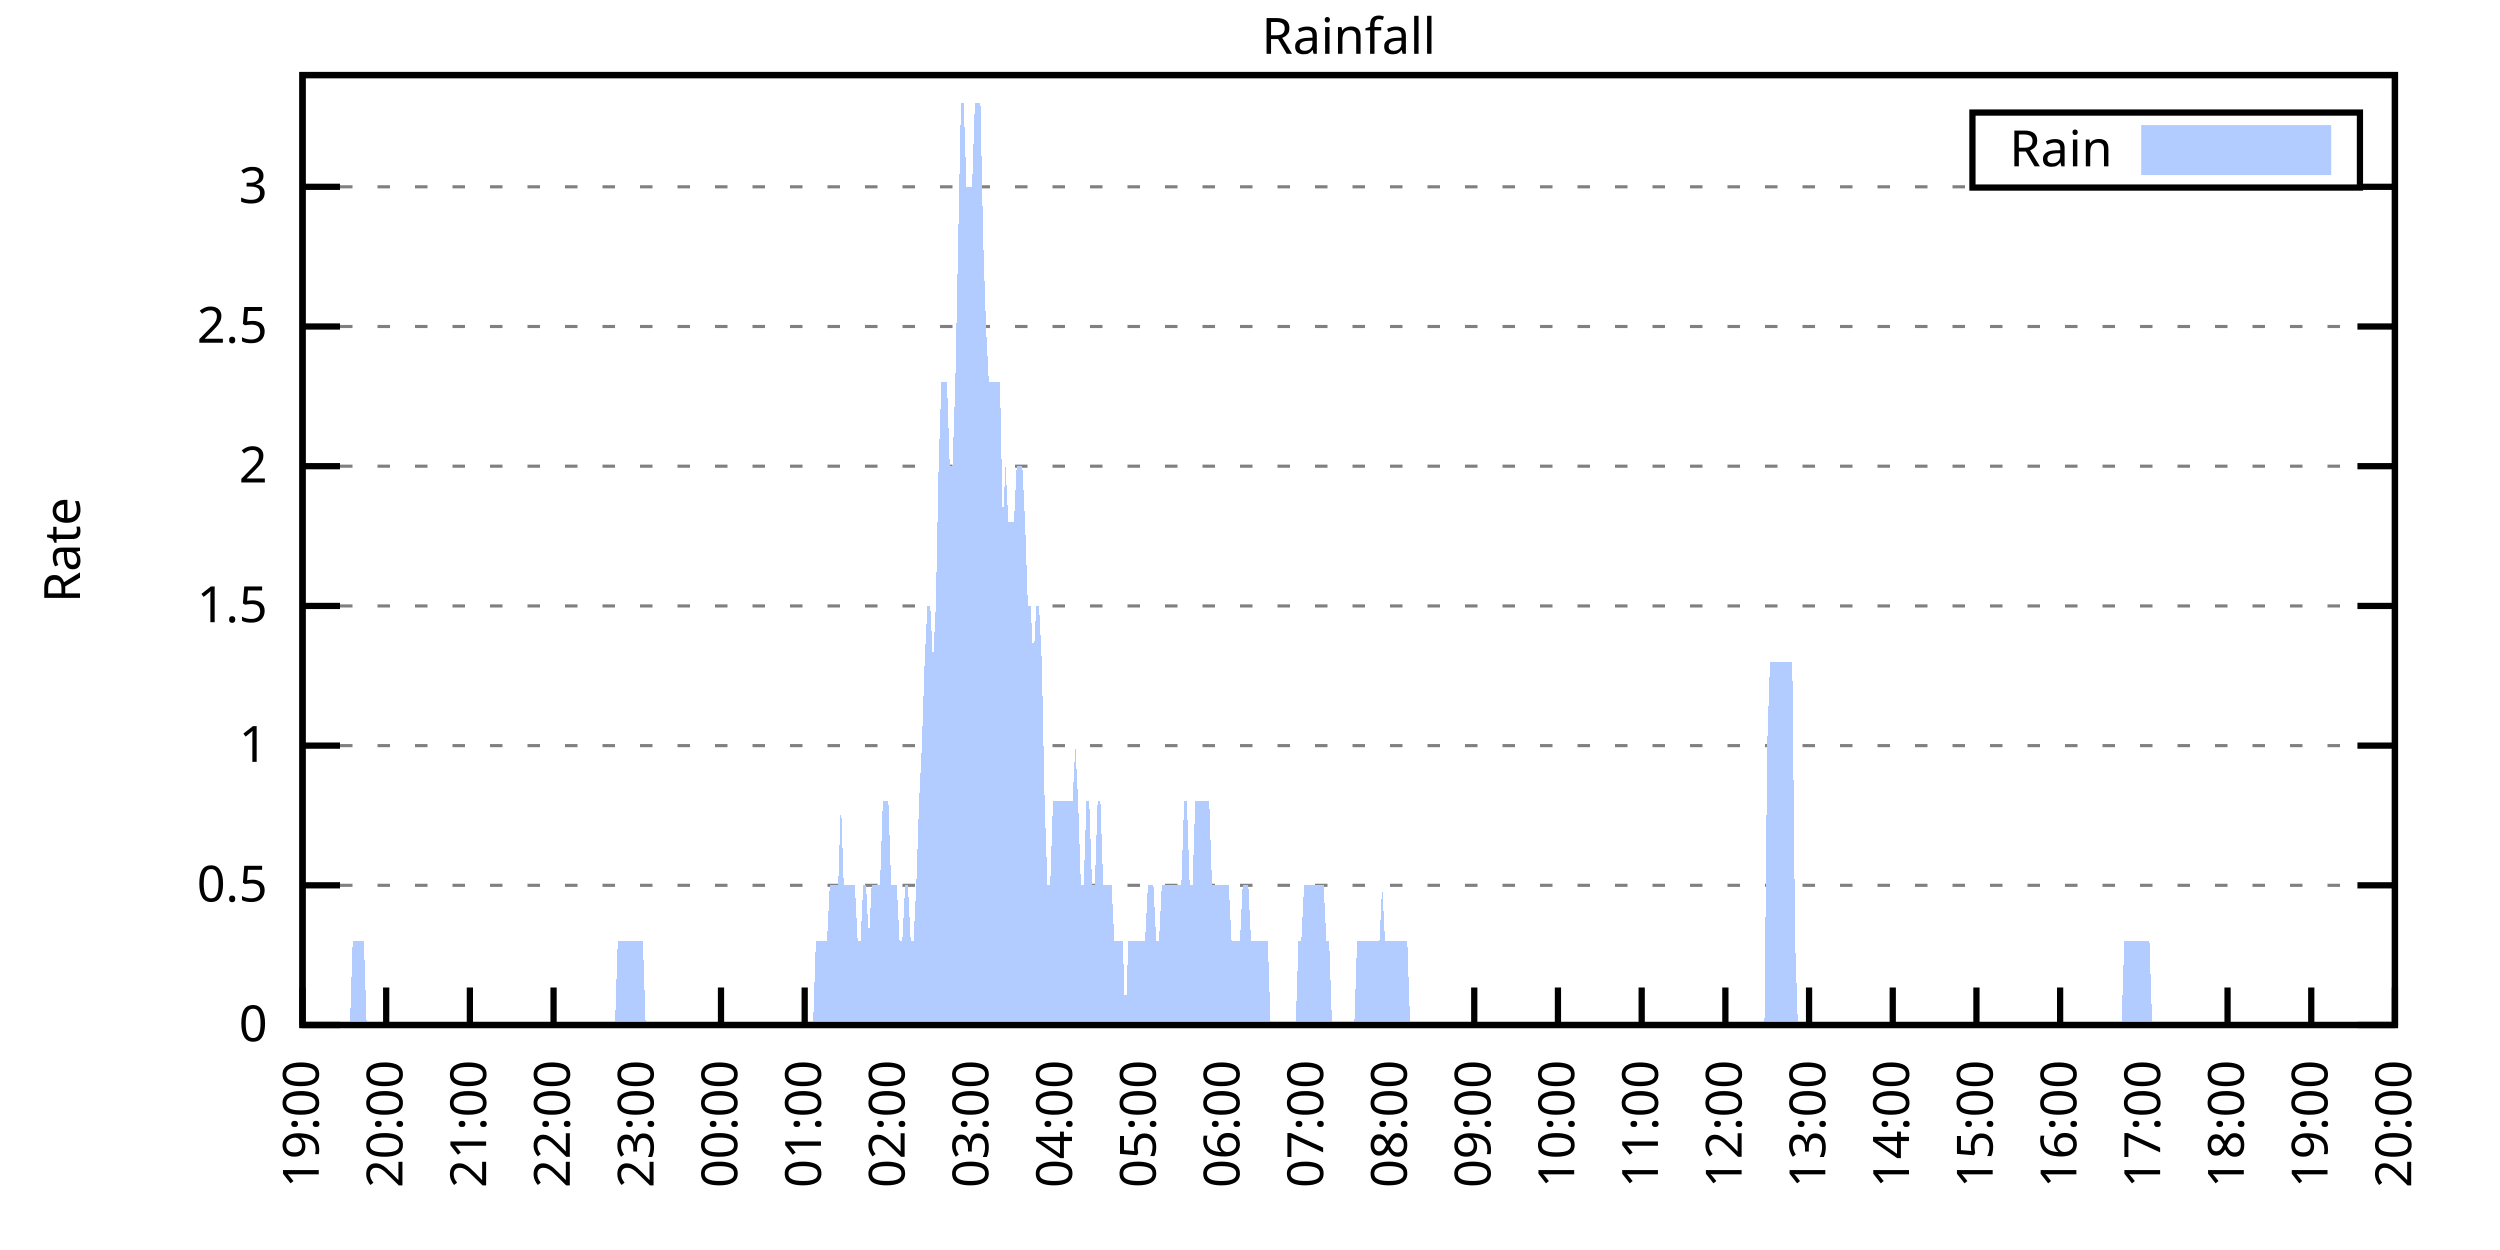
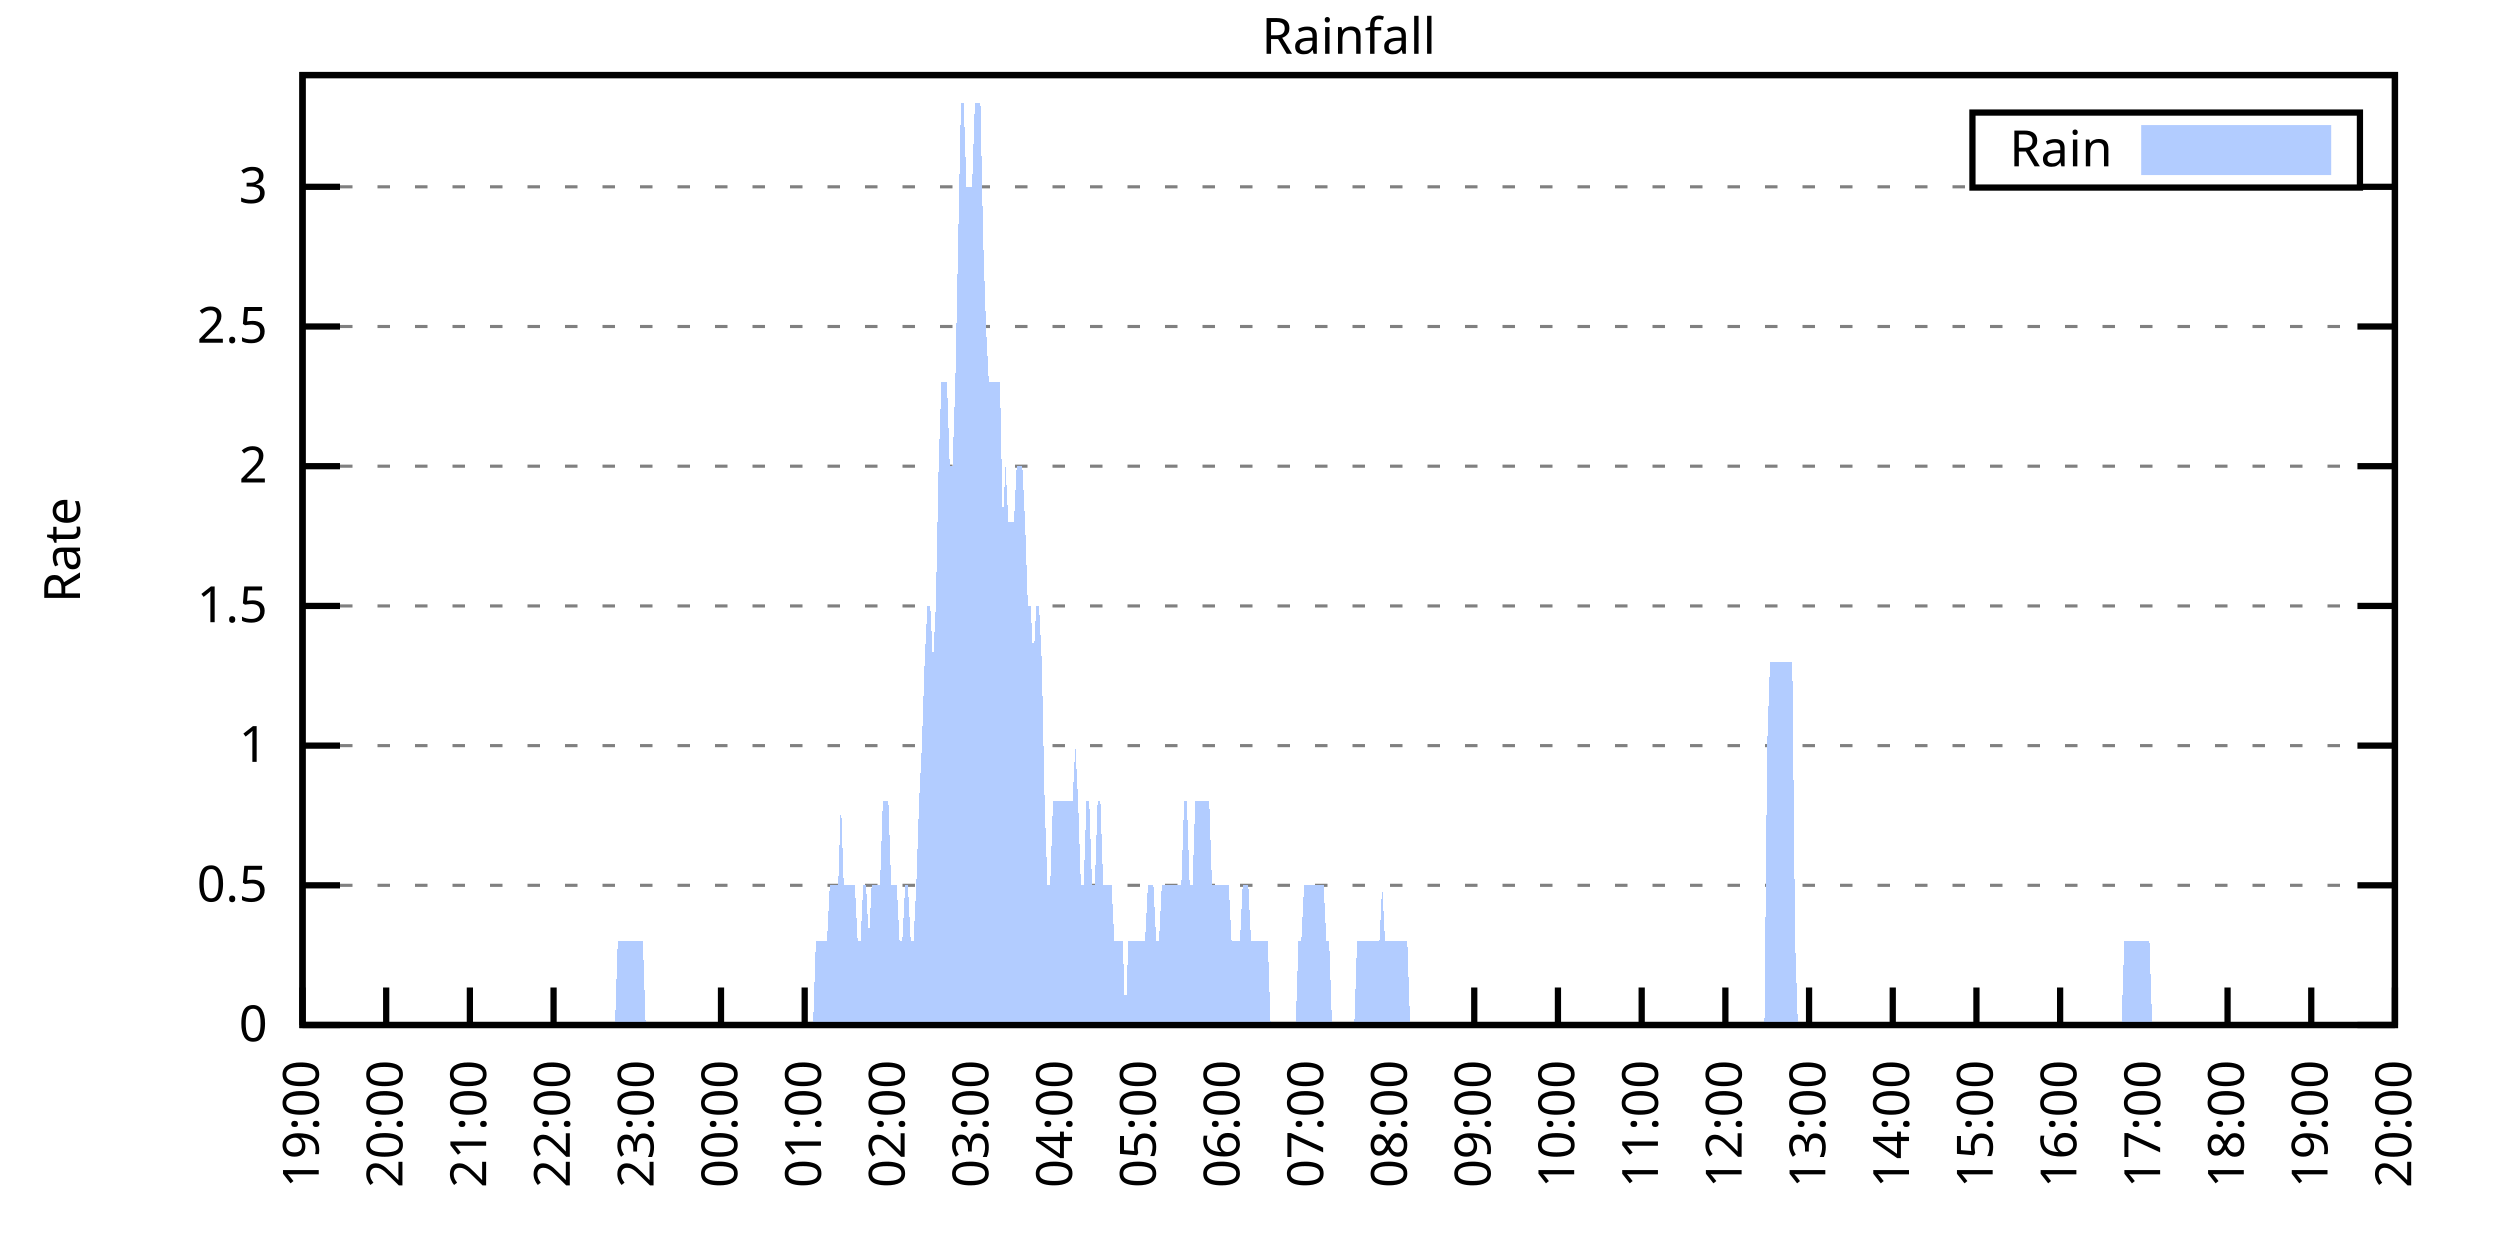
<svg xmlns="http://www.w3.org/2000/svg" xmlns:xlink="http://www.w3.org/1999/xlink" width="400" height="200" viewBox="0 0 400 200">
  <g id="gnuplot_canvas">
    <rect x="0" y="0" width="400" height="200" fill="none" />
    <defs>
      <circle id="gpDot" r="0.5" stroke-width="0.5" stroke="currentColor" />
      <path id="gpPt0" stroke-width="0.333" stroke="currentColor" d="M-1,0 h2 M0,-1 v2" />
      <path id="gpPt1" stroke-width="0.333" stroke="currentColor" d="M-1,-1 L1,1 M1,-1 L-1,1" />
      <path id="gpPt2" stroke-width="0.333" stroke="currentColor" d="M-1,0 L1,0 M0,-1 L0,1 M-1,-1 L1,1 M-1,1 L1,-1" />
      <rect id="gpPt3" stroke-width="0.333" stroke="currentColor" x="-1" y="-1" width="2" height="2" />
      <rect id="gpPt4" stroke-width="0.333" stroke="currentColor" fill="currentColor" x="-1" y="-1" width="2" height="2" />
      <circle id="gpPt5" stroke-width="0.333" stroke="currentColor" cx="0" cy="0" r="1" />
      <use xlink:href="#gpPt5" id="gpPt6" fill="currentColor" stroke="none" />
      <path id="gpPt7" stroke-width="0.333" stroke="currentColor" d="M0,-1.33 L-1.33,0.67 L1.33,0.67 z" />
      <use xlink:href="#gpPt7" id="gpPt8" fill="currentColor" stroke="none" />
      <use xlink:href="#gpPt7" id="gpPt9" stroke="currentColor" transform="rotate(180)" />
      <use xlink:href="#gpPt9" id="gpPt10" fill="currentColor" stroke="none" />
      <use xlink:href="#gpPt3" id="gpPt11" stroke="currentColor" transform="rotate(45)" />
      <use xlink:href="#gpPt11" id="gpPt12" fill="currentColor" stroke="none" />
      <path id="gpPt13" stroke-width="0.333" stroke="currentColor" d="M0,1.330 L1.265,0.411 L0.782,-1.067 L-0.782,-1.076 L-1.265,0.411 z" />
      <use xlink:href="#gpPt13" id="gpPt14" fill="currentColor" stroke="none" />
      <filter id="textbox" filterUnits="objectBoundingBox" x="0" y="0" height="1" width="1">
        <feFlood flood-color="white" flood-opacity="1" result="bgnd" />
        <feComposite in="SourceGraphic" in2="bgnd" operator="atop" />
      </filter>
      <filter id="greybox" filterUnits="objectBoundingBox" x="0" y="0" height="1" width="1">
        <feFlood flood-color="lightgrey" flood-opacity="1" result="grey" />
        <feComposite in="SourceGraphic" in2="grey" operator="atop" />
      </filter>
    </defs>
    <g fill="none" color="white" stroke="currentColor" stroke-width="1.00" stroke-linecap="butt" stroke-linejoin="miter">
</g>
    <g fill="none" color="black" stroke="currentColor" stroke-width="1.00" stroke-linecap="butt" stroke-linejoin="miter">
      <g stroke="none" shape-rendering="crispEdges">
        <polygon fill="rgb(255, 255, 255)" points="48.40,164.00 383.18,164.00 383.18,12.02 48.40,12.02 " />
      </g>
    </g>
    <g fill="none" color="black" stroke="currentColor" stroke-width="1.00" stroke-linecap="butt" stroke-linejoin="miter">
</g>
    <g fill="none" color="black" stroke="black" stroke-width="0.50" stroke-linecap="butt" stroke-linejoin="miter">
</g>
    <g fill="none" color="gray" stroke="currentColor" stroke-width="0.50" stroke-linecap="butt" stroke-linejoin="miter">
      <path stroke="gray" stroke-dasharray="2,4" class="gridline" d="M48.40,164.00 L383.19,164.00  " />
    </g>
    <g fill="none" color="gray" stroke="gray" stroke-width="1.00" stroke-linecap="butt" stroke-linejoin="miter">
</g>
    <g fill="none" color="black" stroke="currentColor" stroke-width="1.00" stroke-linecap="butt" stroke-linejoin="miter">
      <path stroke="black" d="M48.40,164.00 L54.40,164.00 M383.19,164.00 L377.19,164.00  " />
      <g transform="translate(42.80,166.60)" stroke="none" fill="black" font-family="Sans" font-size="8.00" text-anchor="end">
        <text>
          <tspan font-family="Sans"> 0</tspan>
        </text>
      </g>
    </g>
    <g fill="none" color="black" stroke="currentColor" stroke-width="1.00" stroke-linecap="butt" stroke-linejoin="miter">
</g>
    <g fill="none" color="black" stroke="black" stroke-width="0.50" stroke-linecap="butt" stroke-linejoin="miter">
</g>
    <g fill="none" color="gray" stroke="currentColor" stroke-width="0.50" stroke-linecap="butt" stroke-linejoin="miter">
      <path stroke="gray" stroke-dasharray="2,4" class="gridline" d="M48.40,141.65 L383.19,141.65  " />
    </g>
    <g fill="none" color="gray" stroke="gray" stroke-width="1.00" stroke-linecap="butt" stroke-linejoin="miter">
</g>
    <g fill="none" color="black" stroke="currentColor" stroke-width="1.00" stroke-linecap="butt" stroke-linejoin="miter">
      <path stroke="black" d="M48.40,141.65 L54.40,141.65 M383.19,141.65 L377.19,141.65  " />
      <g transform="translate(42.80,144.25)" stroke="none" fill="black" font-family="Sans" font-size="8.00" text-anchor="end">
        <text>
          <tspan font-family="Sans"> 0.5</tspan>
        </text>
      </g>
    </g>
    <g fill="none" color="black" stroke="currentColor" stroke-width="1.00" stroke-linecap="butt" stroke-linejoin="miter">
</g>
    <g fill="none" color="black" stroke="black" stroke-width="0.50" stroke-linecap="butt" stroke-linejoin="miter">
</g>
    <g fill="none" color="gray" stroke="currentColor" stroke-width="0.50" stroke-linecap="butt" stroke-linejoin="miter">
      <path stroke="gray" stroke-dasharray="2,4" class="gridline" d="M48.40,119.30 L383.19,119.30  " />
    </g>
    <g fill="none" color="gray" stroke="gray" stroke-width="1.00" stroke-linecap="butt" stroke-linejoin="miter">
</g>
    <g fill="none" color="black" stroke="currentColor" stroke-width="1.00" stroke-linecap="butt" stroke-linejoin="miter">
      <path stroke="black" d="M48.40,119.30 L54.40,119.30 M383.19,119.30 L377.19,119.30  " />
      <g transform="translate(42.80,121.90)" stroke="none" fill="black" font-family="Sans" font-size="8.00" text-anchor="end">
        <text>
          <tspan font-family="Sans"> 1</tspan>
        </text>
      </g>
    </g>
    <g fill="none" color="black" stroke="currentColor" stroke-width="1.00" stroke-linecap="butt" stroke-linejoin="miter">
</g>
    <g fill="none" color="black" stroke="black" stroke-width="0.50" stroke-linecap="butt" stroke-linejoin="miter">
</g>
    <g fill="none" color="gray" stroke="currentColor" stroke-width="0.50" stroke-linecap="butt" stroke-linejoin="miter">
      <path stroke="gray" stroke-dasharray="2,4" class="gridline" d="M48.40,96.95 L383.19,96.95  " />
    </g>
    <g fill="none" color="gray" stroke="gray" stroke-width="1.00" stroke-linecap="butt" stroke-linejoin="miter">
</g>
    <g fill="none" color="black" stroke="currentColor" stroke-width="1.00" stroke-linecap="butt" stroke-linejoin="miter">
      <path stroke="black" d="M48.40,96.95 L54.40,96.95 M383.19,96.95 L377.19,96.95  " />
      <g transform="translate(42.80,99.55)" stroke="none" fill="black" font-family="Sans" font-size="8.00" text-anchor="end">
        <text>
          <tspan font-family="Sans"> 1.5</tspan>
        </text>
      </g>
    </g>
    <g fill="none" color="black" stroke="currentColor" stroke-width="1.00" stroke-linecap="butt" stroke-linejoin="miter">
</g>
    <g fill="none" color="black" stroke="black" stroke-width="0.50" stroke-linecap="butt" stroke-linejoin="miter">
</g>
    <g fill="none" color="gray" stroke="currentColor" stroke-width="0.50" stroke-linecap="butt" stroke-linejoin="miter">
      <path stroke="gray" stroke-dasharray="2,4" class="gridline" d="M48.40,74.59 L383.19,74.59  " />
    </g>
    <g fill="none" color="gray" stroke="gray" stroke-width="1.00" stroke-linecap="butt" stroke-linejoin="miter">
</g>
    <g fill="none" color="black" stroke="currentColor" stroke-width="1.00" stroke-linecap="butt" stroke-linejoin="miter">
      <path stroke="black" d="M48.40,74.59 L54.40,74.59 M383.19,74.59 L377.19,74.59  " />
      <g transform="translate(42.80,77.19)" stroke="none" fill="black" font-family="Sans" font-size="8.00" text-anchor="end">
        <text>
          <tspan font-family="Sans"> 2</tspan>
        </text>
      </g>
    </g>
    <g fill="none" color="black" stroke="currentColor" stroke-width="1.00" stroke-linecap="butt" stroke-linejoin="miter">
</g>
    <g fill="none" color="black" stroke="black" stroke-width="0.50" stroke-linecap="butt" stroke-linejoin="miter">
</g>
    <g fill="none" color="gray" stroke="currentColor" stroke-width="0.50" stroke-linecap="butt" stroke-linejoin="miter">
      <path stroke="gray" stroke-dasharray="2,4" class="gridline" d="M48.40,52.24 L383.19,52.24  " />
    </g>
    <g fill="none" color="gray" stroke="gray" stroke-width="1.00" stroke-linecap="butt" stroke-linejoin="miter">
</g>
    <g fill="none" color="black" stroke="currentColor" stroke-width="1.00" stroke-linecap="butt" stroke-linejoin="miter">
      <path stroke="black" d="M48.40,52.24 L54.40,52.24 M383.19,52.24 L377.19,52.24  " />
      <g transform="translate(42.80,54.84)" stroke="none" fill="black" font-family="Sans" font-size="8.00" text-anchor="end">
        <text>
          <tspan font-family="Sans"> 2.5</tspan>
        </text>
      </g>
    </g>
    <g fill="none" color="black" stroke="currentColor" stroke-width="1.00" stroke-linecap="butt" stroke-linejoin="miter">
</g>
    <g fill="none" color="black" stroke="black" stroke-width="0.50" stroke-linecap="butt" stroke-linejoin="miter">
</g>
    <g fill="none" color="gray" stroke="currentColor" stroke-width="0.50" stroke-linecap="butt" stroke-linejoin="miter">
      <path stroke="gray" stroke-dasharray="2,4" class="gridline" d="M48.40,29.89 L315.59,29.89 M377.59,29.89 L383.19,29.89  " />
    </g>
    <g fill="none" color="gray" stroke="gray" stroke-width="1.00" stroke-linecap="butt" stroke-linejoin="miter">
</g>
    <g fill="none" color="black" stroke="currentColor" stroke-width="1.00" stroke-linecap="butt" stroke-linejoin="miter">
      <path stroke="black" d="M48.40,29.89 L54.40,29.89 M383.19,29.89 L377.19,29.89  " />
      <g transform="translate(42.80,32.49)" stroke="none" fill="black" font-family="Sans" font-size="8.00" text-anchor="end">
        <text>
          <tspan font-family="Sans"> 3</tspan>
        </text>
      </g>
    </g>
    <g fill="none" color="black" stroke="currentColor" stroke-width="1.00" stroke-linecap="butt" stroke-linejoin="miter">
      <path stroke="black" d="M48.40,164.00 L48.40,158.00  " />
      <g transform="translate(51.00,169.60) rotate(270.00)" stroke="none" fill="black" font-family="Sans" font-size="8.00" text-anchor="end">
        <text>
          <tspan font-family="Sans">19:00</tspan>
        </text>
      </g>
    </g>
    <g fill="none" color="black" stroke="currentColor" stroke-width="1.00" stroke-linecap="butt" stroke-linejoin="miter">
      <path stroke="black" d="M61.79,164.00 L61.79,158.00  " />
      <g transform="translate(64.39,169.60) rotate(270.00)" stroke="none" fill="black" font-family="Sans" font-size="8.00" text-anchor="end">
        <text>
          <tspan font-family="Sans">20:00</tspan>
        </text>
      </g>
    </g>
    <g fill="none" color="black" stroke="currentColor" stroke-width="1.00" stroke-linecap="butt" stroke-linejoin="miter">
      <path stroke="black" d="M75.18,164.00 L75.18,158.00  " />
      <g transform="translate(77.78,169.60) rotate(270.00)" stroke="none" fill="black" font-family="Sans" font-size="8.00" text-anchor="end">
        <text>
          <tspan font-family="Sans">21:00</tspan>
        </text>
      </g>
    </g>
    <g fill="none" color="black" stroke="currentColor" stroke-width="1.00" stroke-linecap="butt" stroke-linejoin="miter">
      <path stroke="black" d="M88.57,164.00 L88.57,158.00  " />
      <g transform="translate(91.17,169.60) rotate(270.00)" stroke="none" fill="black" font-family="Sans" font-size="8.00" text-anchor="end">
        <text>
          <tspan font-family="Sans">22:00</tspan>
        </text>
      </g>
    </g>
    <g fill="none" color="black" stroke="currentColor" stroke-width="1.00" stroke-linecap="butt" stroke-linejoin="miter">
      <path stroke="black" d="M101.97,164.00 L101.97,158.00  " />
      <g transform="translate(104.57,169.60) rotate(270.00)" stroke="none" fill="black" font-family="Sans" font-size="8.00" text-anchor="end">
        <text>
          <tspan font-family="Sans">23:00</tspan>
        </text>
      </g>
    </g>
    <g fill="none" color="black" stroke="currentColor" stroke-width="1.00" stroke-linecap="butt" stroke-linejoin="miter">
      <path stroke="black" d="M115.36,164.00 L115.36,158.00  " />
      <g transform="translate(117.96,169.60) rotate(270.00)" stroke="none" fill="black" font-family="Sans" font-size="8.00" text-anchor="end">
        <text>
          <tspan font-family="Sans">00:00</tspan>
        </text>
      </g>
    </g>
    <g fill="none" color="black" stroke="currentColor" stroke-width="1.00" stroke-linecap="butt" stroke-linejoin="miter">
      <path stroke="black" d="M128.75,164.00 L128.75,158.00  " />
      <g transform="translate(131.35,169.60) rotate(270.00)" stroke="none" fill="black" font-family="Sans" font-size="8.00" text-anchor="end">
        <text>
          <tspan font-family="Sans">01:00</tspan>
        </text>
      </g>
    </g>
    <g fill="none" color="black" stroke="currentColor" stroke-width="1.00" stroke-linecap="butt" stroke-linejoin="miter">
      <path stroke="black" d="M142.14,164.00 L142.14,158.00  " />
      <g transform="translate(144.74,169.60) rotate(270.00)" stroke="none" fill="black" font-family="Sans" font-size="8.00" text-anchor="end">
        <text>
          <tspan font-family="Sans">02:00</tspan>
        </text>
      </g>
    </g>
    <g fill="none" color="black" stroke="currentColor" stroke-width="1.00" stroke-linecap="butt" stroke-linejoin="miter">
      <path stroke="black" d="M155.53,164.00 L155.53,158.00  " />
      <g transform="translate(158.13,169.60) rotate(270.00)" stroke="none" fill="black" font-family="Sans" font-size="8.00" text-anchor="end">
        <text>
          <tspan font-family="Sans">03:00</tspan>
        </text>
      </g>
    </g>
    <g fill="none" color="black" stroke="currentColor" stroke-width="1.00" stroke-linecap="butt" stroke-linejoin="miter">
      <path stroke="black" d="M168.92,164.00 L168.92,158.00  " />
      <g transform="translate(171.52,169.60) rotate(270.00)" stroke="none" fill="black" font-family="Sans" font-size="8.00" text-anchor="end">
        <text>
          <tspan font-family="Sans">04:00</tspan>
        </text>
      </g>
    </g>
    <g fill="none" color="black" stroke="currentColor" stroke-width="1.00" stroke-linecap="butt" stroke-linejoin="miter">
      <path stroke="black" d="M182.32,164.00 L182.32,158.00  " />
      <g transform="translate(184.92,169.60) rotate(270.00)" stroke="none" fill="black" font-family="Sans" font-size="8.00" text-anchor="end">
        <text>
          <tspan font-family="Sans">05:00</tspan>
        </text>
      </g>
    </g>
    <g fill="none" color="black" stroke="currentColor" stroke-width="1.00" stroke-linecap="butt" stroke-linejoin="miter">
      <path stroke="black" d="M195.71,164.00 L195.71,158.00  " />
      <g transform="translate(198.31,169.60) rotate(270.00)" stroke="none" fill="black" font-family="Sans" font-size="8.00" text-anchor="end">
        <text>
          <tspan font-family="Sans">06:00</tspan>
        </text>
      </g>
    </g>
    <g fill="none" color="black" stroke="currentColor" stroke-width="1.00" stroke-linecap="butt" stroke-linejoin="miter">
      <path stroke="black" d="M209.10,164.00 L209.10,158.00  " />
      <g transform="translate(211.70,169.60) rotate(270.00)" stroke="none" fill="black" font-family="Sans" font-size="8.00" text-anchor="end">
        <text>
          <tspan font-family="Sans">07:00</tspan>
        </text>
      </g>
    </g>
    <g fill="none" color="black" stroke="currentColor" stroke-width="1.00" stroke-linecap="butt" stroke-linejoin="miter">
      <path stroke="black" d="M222.49,164.00 L222.49,158.00  " />
      <g transform="translate(225.09,169.60) rotate(270.00)" stroke="none" fill="black" font-family="Sans" font-size="8.00" text-anchor="end">
        <text>
          <tspan font-family="Sans">08:00</tspan>
        </text>
      </g>
    </g>
    <g fill="none" color="black" stroke="currentColor" stroke-width="1.00" stroke-linecap="butt" stroke-linejoin="miter">
      <path stroke="black" d="M235.88,164.00 L235.88,158.00  " />
      <g transform="translate(238.48,169.60) rotate(270.00)" stroke="none" fill="black" font-family="Sans" font-size="8.00" text-anchor="end">
        <text>
          <tspan font-family="Sans">09:00</tspan>
        </text>
      </g>
    </g>
    <g fill="none" color="black" stroke="currentColor" stroke-width="1.00" stroke-linecap="butt" stroke-linejoin="miter">
      <path stroke="black" d="M249.27,164.00 L249.27,158.00  " />
      <g transform="translate(251.87,169.60) rotate(270.00)" stroke="none" fill="black" font-family="Sans" font-size="8.00" text-anchor="end">
        <text>
          <tspan font-family="Sans">10:00</tspan>
        </text>
      </g>
    </g>
    <g fill="none" color="black" stroke="currentColor" stroke-width="1.00" stroke-linecap="butt" stroke-linejoin="miter">
      <path stroke="black" d="M262.67,164.00 L262.67,158.00  " />
      <g transform="translate(265.27,169.60) rotate(270.00)" stroke="none" fill="black" font-family="Sans" font-size="8.00" text-anchor="end">
        <text>
          <tspan font-family="Sans">11:00</tspan>
        </text>
      </g>
    </g>
    <g fill="none" color="black" stroke="currentColor" stroke-width="1.00" stroke-linecap="butt" stroke-linejoin="miter">
      <path stroke="black" d="M276.06,164.00 L276.06,158.00  " />
      <g transform="translate(278.66,169.60) rotate(270.00)" stroke="none" fill="black" font-family="Sans" font-size="8.00" text-anchor="end">
        <text>
          <tspan font-family="Sans">12:00</tspan>
        </text>
      </g>
    </g>
    <g fill="none" color="black" stroke="currentColor" stroke-width="1.00" stroke-linecap="butt" stroke-linejoin="miter">
      <path stroke="black" d="M289.45,164.00 L289.45,158.00  " />
      <g transform="translate(292.05,169.60) rotate(270.00)" stroke="none" fill="black" font-family="Sans" font-size="8.00" text-anchor="end">
        <text>
          <tspan font-family="Sans">13:00</tspan>
        </text>
      </g>
    </g>
    <g fill="none" color="black" stroke="currentColor" stroke-width="1.00" stroke-linecap="butt" stroke-linejoin="miter">
      <path stroke="black" d="M302.84,164.00 L302.84,158.00  " />
      <g transform="translate(305.44,169.60) rotate(270.00)" stroke="none" fill="black" font-family="Sans" font-size="8.00" text-anchor="end">
        <text>
          <tspan font-family="Sans">14:00</tspan>
        </text>
      </g>
    </g>
    <g fill="none" color="black" stroke="currentColor" stroke-width="1.00" stroke-linecap="butt" stroke-linejoin="miter">
      <path stroke="black" d="M316.23,164.00 L316.23,158.00  " />
      <g transform="translate(318.83,169.60) rotate(270.00)" stroke="none" fill="black" font-family="Sans" font-size="8.00" text-anchor="end">
        <text>
          <tspan font-family="Sans">15:00</tspan>
        </text>
      </g>
    </g>
    <g fill="none" color="black" stroke="currentColor" stroke-width="1.00" stroke-linecap="butt" stroke-linejoin="miter">
      <path stroke="black" d="M329.62,164.00 L329.62,158.00  " />
      <g transform="translate(332.22,169.60) rotate(270.00)" stroke="none" fill="black" font-family="Sans" font-size="8.00" text-anchor="end">
        <text>
          <tspan font-family="Sans">16:00</tspan>
        </text>
      </g>
    </g>
    <g fill="none" color="black" stroke="currentColor" stroke-width="1.00" stroke-linecap="butt" stroke-linejoin="miter">
      <path stroke="black" d="M343.02,164.00 L343.02,158.00  " />
      <g transform="translate(345.62,169.60) rotate(270.00)" stroke="none" fill="black" font-family="Sans" font-size="8.00" text-anchor="end">
        <text>
          <tspan font-family="Sans">17:00</tspan>
        </text>
      </g>
    </g>
    <g fill="none" color="black" stroke="currentColor" stroke-width="1.00" stroke-linecap="butt" stroke-linejoin="miter">
      <path stroke="black" d="M356.41,164.00 L356.41,158.00  " />
      <g transform="translate(359.01,169.60) rotate(270.00)" stroke="none" fill="black" font-family="Sans" font-size="8.00" text-anchor="end">
        <text>
          <tspan font-family="Sans">18:00</tspan>
        </text>
      </g>
    </g>
    <g fill="none" color="black" stroke="currentColor" stroke-width="1.00" stroke-linecap="butt" stroke-linejoin="miter">
      <path stroke="black" d="M369.80,164.00 L369.80,158.00  " />
      <g transform="translate(372.40,169.60) rotate(270.00)" stroke="none" fill="black" font-family="Sans" font-size="8.00" text-anchor="end">
        <text>
          <tspan font-family="Sans">19:00</tspan>
        </text>
      </g>
    </g>
    <g fill="none" color="black" stroke="currentColor" stroke-width="1.00" stroke-linecap="butt" stroke-linejoin="miter">
      <path stroke="black" d="M383.19,164.00 L383.19,158.00  " />
      <g transform="translate(385.79,169.60) rotate(270.00)" stroke="none" fill="black" font-family="Sans" font-size="8.00" text-anchor="end">
        <text>
          <tspan font-family="Sans">20:00</tspan>
        </text>
      </g>
    </g>
    <g fill="none" color="black" stroke="currentColor" stroke-width="1.00" stroke-linecap="butt" stroke-linejoin="miter">
</g>
    <g fill="none" color="black" stroke="currentColor" stroke-width="1.00" stroke-linecap="butt" stroke-linejoin="miter">
      <path stroke="black" d="M48.40,12.01 L48.40,164.00 L383.19,164.00 L383.19,12.01 L48.40,12.01 Z  " />
    </g>
    <g fill="none" color="black" stroke="currentColor" stroke-width="1.00" stroke-linecap="butt" stroke-linejoin="miter">
</g>
    <g fill="none" color="black" stroke="currentColor" stroke-width="1.00" stroke-linecap="butt" stroke-linejoin="miter">
      <path stroke="black" d="M315.59,30.01 L315.59,18.01 L377.59,18.01 L377.59,30.01 L315.59,30.01 Z  " />
    </g>
    <g id="Rainfall_plot_1">
      <g fill="none" color="white" stroke="black" stroke-width="2.00" stroke-linecap="butt" stroke-linejoin="miter">
</g>
      <g fill="none" color="black" stroke="currentColor" stroke-width="2.00" stroke-linecap="butt" stroke-linejoin="miter">
        <g transform="translate(337.99,26.61)" stroke="none" fill="black" font-family="Sans" font-size="8.00" text-anchor="end">
          <text>
            <tspan font-family="Sans">Rain</tspan>
          </text>
        </g>
      </g>
      <g fill="none" color="black" stroke="currentColor" stroke-width="2.00" stroke-linecap="butt" stroke-linejoin="miter">
        <g stroke="none" shape-rendering="crispEdges">
          <polygon fill="rgb(178, 204, 255)" points="343.59,27.01 371.99,27.01 371.99,21.01 343.59,21.01 " />
        </g>
        <path stroke="rgb(178, 204, 255)" d="M343.59,27.01 L371.99,27.01 L371.99,21.01 L343.59,21.01 L343.59,27.01 Z  " />
      </g>
      <g fill="none" color="black" stroke="currentColor" stroke-width="2.00" stroke-linecap="butt" stroke-linejoin="miter">
        <g stroke="none" shape-rendering="crispEdges">
-           <polygon fill="rgb(178, 204, 255)" points="51.97,164.00 52.42,164.00 52.86,164.00 53.31,164.00 53.76,164.00 54.20,164.00 54.65,164.00 55.10,164.00 55.54,164.00 55.99,164.00 56.43,150.59 56.88,150.59 57.33,150.59 57.77,150.59 58.22,150.59 58.67,164.00 59.11,164.00 59.56,164.00 60.01,164.00 60.45,164.00 60.90,164.00 61.35,164.00 61.79,164.00 62.24,164.00 62.68,164.00 63.13,164.00 63.58,164.00 64.02,164.00 64.47,164.00 64.92,164.00 65.36,164.00 65.81,164.00 66.26,164.00 66.70,164.00 67.15,164.00 67.59,164.00 68.04,164.00 68.49,164.00 68.93,164.00 69.38,164.00 69.83,164.00 70.27,164.00 70.72,164.00 71.17,164.00 71.61,164.00 72.06,164.00 72.50,164.00 72.95,164.00 73.40,164.00 73.84,164.00 74.29,164.00 74.74,164.00 75.18,164.00 75.63,164.00 76.08,164.00 76.52,164.00 76.97,164.00 77.42,164.00 77.86,164.00 78.31,164.00 78.75,164.00 79.20,164.00 79.65,164.00 80.09,164.00 80.54,164.00 80.99,164.00 81.43,164.00 81.88,164.00 82.33,164.00 82.77,164.00 83.22,164.00 83.66,164.00 84.11,164.00 84.56,164.00 85.00,164.00 85.45,164.00 85.90,164.00 86.34,164.00 86.79,164.00 87.24,164.00 87.68,164.00 88.13,164.00 88.57,164.00 89.02,164.00 89.47,164.00 89.91,164.00 90.36,164.00 90.81,164.00 91.25,164.00 91.70,164.00 92.15,164.00 92.59,164.00 93.04,164.00 93.49,164.00 93.93,164.00 94.38,164.00 94.82,164.00 95.27,164.00 95.72,164.00 96.16,164.00 96.61,164.00 97.06,164.00 97.50,164.00 97.95,164.00 98.40,164.00 98.84,150.59 99.29,150.59 99.73,150.59 100.18,150.59 100.63,150.59 101.07,150.59 101.52,150.59 101.97,150.59 102.41,150.59 102.86,150.59 103.31,164.00 103.75,164.00 104.20,164.00 104.64,164.00 105.09,164.00 105.54,164.00 105.98,164.00 106.43,164.00 106.88,164.00 107.32,164.00 107.77,164.00 108.22,164.00 108.66,164.00 109.11,164.00 109.55,164.00 110.00,164.00 110.45,164.00 110.89,164.00 111.34,164.00 111.79,164.00 112.23,164.00 112.68,164.00 113.13,164.00 113.57,164.00 114.02,164.00 114.47,164.00 114.91,164.00 115.36,164.00 115.80,164.00 116.25,164.00 116.70,164.00 117.14,164.00 117.59,164.00 118.04,164.00 118.48,164.00 118.93,164.00 119.38,164.00 119.82,164.00 120.27,164.00 120.71,164.00 121.16,164.00 121.61,164.00 122.05,164.00 122.50,164.00 122.95,164.00 123.39,164.00 123.84,164.00 124.29,164.00 124.73,164.00 125.18,164.00 125.62,164.00 126.07,164.00 126.52,164.00 126.96,164.00 127.41,164.00 127.86,164.00 128.30,164.00 128.75,164.00 129.20,164.00 129.64,164.00 130.09,164.00 130.54,150.59 130.98,150.59 131.43,150.59 131.87,150.59 132.32,150.59 132.77,141.65 133.21,141.65 133.66,141.65 134.11,141.65 134.55,128.24 135.00,141.65 135.45,141.65 135.89,141.65 136.34,141.65 136.78,141.65 137.23,150.59 137.68,150.59 138.12,141.65 138.57,141.65 139.02,150.59 139.46,141.65 139.91,141.65 140.36,141.65 140.80,141.65 141.25,128.24 141.69,128.24 142.14,128.24 142.59,141.65 143.03,141.65 143.48,141.65 143.93,150.59 144.37,150.59 144.82,141.65 145.27,141.65 145.71,150.59 146.16,150.59 146.61,141.65 147.05,128.24 147.50,119.30 147.94,105.89 148.39,96.95 148.84,96.95 149.28,105.89 149.73,96.95 150.18,74.59 150.62,61.18 151.07,61.18 151.52,61.18 151.96,74.59 152.41,74.59 152.85,61.18 153.30,38.83 153.75,16.48 154.19,16.48 154.64,29.89 155.09,29.89 155.53,29.89 155.98,16.48 156.43,16.48 156.87,16.48 157.32,38.83 157.76,52.24 158.21,61.18 158.66,61.18 159.10,61.18 159.55,61.18 160.00,61.18 160.44,83.53 160.89,74.59 161.34,83.53 161.78,83.53 162.23,83.53 162.67,74.59 163.12,74.59 163.57,74.59 164.01,83.53 164.46,96.95 164.91,96.95 165.35,105.89 165.80,96.95 166.25,96.95 166.69,105.89 167.14,128.24 167.59,141.65 168.03,141.65 168.48,128.24 168.92,128.24 169.37,128.24 169.82,128.24 170.26,128.24 170.71,128.24 171.16,128.24 171.60,128.24 172.05,119.30 172.50,128.24 172.94,141.65 173.39,141.65 173.83,128.24 174.28,128.24 174.73,141.65 175.17,141.65 175.62,128.24 176.07,128.24 176.51,141.65 176.96,141.65 177.41,141.65 177.85,141.65 178.30,150.59 178.74,150.59 179.19,150.59 179.64,150.59 180.08,164.00 180.53,150.59 180.98,150.59 181.42,150.59 181.87,150.59 182.32,150.59 182.76,150.59 183.21,150.59 183.66,141.65 184.10,141.65 184.55,141.65 184.99,150.59 185.44,150.59 185.89,141.65 186.33,141.65 186.78,141.65 187.23,141.65 187.67,141.65 188.12,141.65 188.57,141.65 189.01,141.65 189.46,128.24 189.90,128.24 190.35,141.65 190.80,141.65 191.24,128.24 191.69,128.24 192.14,128.24 192.58,128.24 193.03,128.24 193.48,128.24 193.92,141.65 194.37,141.65 194.81,141.65 195.26,141.65 195.71,141.65 196.15,141.65 196.60,141.65 197.05,150.59 197.49,150.59 197.94,150.59 198.39,150.59 198.83,141.65 199.28,141.65 199.73,141.65 200.17,150.59 200.62,150.59 201.06,150.59 201.51,150.59 201.96,150.59 202.40,150.59 202.85,150.59 203.30,164.00 203.74,164.00 204.19,164.00 204.64,164.00 205.08,164.00 205.53,164.00 205.97,164.00 206.42,164.00 206.87,164.00 207.31,164.00 207.76,150.59 208.21,150.59 208.65,141.65 209.10,141.65 209.55,141.65 209.99,141.65 210.44,141.65 210.88,141.65 211.33,141.65 211.78,141.65 212.22,150.59 212.67,150.59 213.12,164.00 213.56,164.00 214.01,164.00 214.46,164.00 214.90,164.00 215.35,164.00 215.80,164.00 216.24,164.00 216.69,164.00 217.13,150.59 217.58,150.59 218.03,150.59 218.47,150.59 218.92,150.59 219.37,150.59 219.81,150.59 220.26,150.59 220.71,150.59 221.15,141.65 221.60,150.59 222.04,150.59 222.49,150.59 222.94,150.59 223.38,150.59 223.83,150.59 224.28,150.59 224.72,150.59 225.17,150.59 225.62,164.00 226.06,164.00 226.51,164.00 226.95,164.00 227.40,164.00 227.85,164.00 228.29,164.00 228.74,164.00 229.19,164.00 229.63,164.00 230.08,164.00 230.53,164.00 230.97,164.00 231.42,164.00 231.86,164.00 232.31,164.00 232.76,164.00 233.20,164.00 233.65,164.00 234.10,164.00 234.54,164.00 234.99,164.00 235.44,164.00 235.88,164.00 236.33,164.00 236.78,164.00 237.22,164.00 237.67,164.00 238.11,164.00 238.56,164.00 239.01,164.00 239.45,164.00 239.90,164.00 240.35,164.00 240.79,164.00 241.24,164.00 241.69,164.00 242.13,164.00 242.58,164.00 243.02,164.00 243.47,164.00 243.92,164.00 244.36,164.00 244.81,164.00 245.26,164.00 245.70,164.00 246.15,164.00 246.60,164.00 247.04,164.00 247.49,164.00 247.93,164.00 248.38,164.00 248.83,164.00 249.27,164.00 249.72,164.00 250.17,164.00 250.61,164.00 251.06,164.00 251.51,164.00 251.95,164.00 252.40,164.00 252.85,164.00 253.29,164.00 253.74,164.00 254.18,164.00 254.63,164.00 255.08,164.00 255.52,164.00 255.97,164.00 256.42,164.00 256.86,164.00 257.31,164.00 257.76,164.00 258.20,164.00 258.65,164.00 259.09,164.00 259.54,164.00 259.99,164.00 260.43,164.00 260.88,164.00 261.33,164.00 261.77,164.00 262.22,164.00 262.67,164.00 263.11,164.00 263.56,164.00 264.00,164.00 264.45,164.00 264.90,164.00 265.34,164.00 265.79,164.00 266.24,164.00 266.68,164.00 267.13,164.00 267.58,164.00 268.02,164.00 268.47,164.00 268.92,164.00 269.36,164.00 269.81,164.00 270.25,164.00 270.70,164.00 271.15,164.00 271.59,164.00 272.04,164.00 272.49,164.00 272.93,164.00 273.38,164.00 273.83,164.00 274.27,164.00 274.72,164.00 275.16,164.00 275.61,164.00 276.06,164.00 276.50,164.00 276.95,164.00 277.40,164.00 277.84,164.00 278.29,164.00 278.74,164.00 279.18,164.00 279.63,164.00 280.07,164.00 280.52,164.00 280.97,164.00 281.41,164.00 281.86,164.00 282.31,164.00 282.75,119.30 283.20,105.89 283.65,105.89 284.09,105.89 284.54,105.89 284.98,105.89 285.43,105.89 285.88,105.89 286.32,105.89 286.77,105.89 287.22,150.59 287.66,164.00 288.11,164.00 288.56,164.00 289.00,164.00 289.45,164.00 289.90,164.00 290.34,164.00 290.79,164.00 291.23,164.00 291.68,164.00 292.13,164.00 292.57,164.00 293.02,164.00 293.47,164.00 293.91,164.00 294.36,164.00 294.81,164.00 295.25,164.00 295.70,164.00 296.14,164.00 296.59,164.00 297.04,164.00 297.48,164.00 297.93,164.00 298.38,164.00 298.82,164.00 299.27,164.00 299.72,164.00 300.16,164.00 300.61,164.00 301.05,164.00 301.50,164.00 301.95,164.00 302.39,164.00 302.84,164.00 303.29,164.00 303.73,164.00 304.18,164.00 304.63,164.00 305.07,164.00 305.52,164.00 305.97,164.00 306.41,164.00 306.86,164.00 307.30,164.00 307.75,164.00 308.20,164.00 308.64,164.00 309.09,164.00 309.54,164.00 309.98,164.00 310.43,164.00 310.88,164.00 311.32,164.00 311.77,164.00 312.21,164.00 312.66,164.00 313.11,164.00 313.55,164.00 314.00,164.00 314.45,164.00 314.89,164.00 315.34,164.00 315.79,164.00 316.23,164.00 316.68,164.00 317.12,164.00 317.57,164.00 318.02,164.00 318.46,164.00 318.91,164.00 319.36,164.00 319.80,164.00 320.25,164.00 320.70,164.00 321.14,164.00 321.59,164.00 322.04,164.00 322.48,164.00 322.93,164.00 323.37,164.00 323.82,164.00 324.27,164.00 324.71,164.00 325.16,164.00 325.61,164.00 326.05,164.00 326.50,164.00 326.95,164.00 327.39,164.00 327.84,164.00 328.28,164.00 328.73,164.00 329.18,164.00 329.62,164.00 330.07,164.00 330.52,164.00 330.96,164.00 331.41,164.00 331.86,164.00 332.30,164.00 332.75,164.00 333.19,164.00 333.64,164.00 334.09,164.00 334.53,164.00 334.98,164.00 335.43,164.00 335.87,164.00 336.32,164.00 336.77,164.00 337.21,164.00 337.66,164.00 338.10,164.00 338.55,164.00 339.00,164.00 339.44,164.00 339.89,150.59 340.34,150.59 340.78,150.59 341.23,150.59 341.68,150.59 342.12,150.59 342.57,150.59 343.02,150.59 343.46,150.59 343.91,150.59 344.35,164.00 344.80,164.00 345.25,164.00 345.69,164.00 346.14,164.00 346.59,164.00 347.03,164.00 347.48,164.00 347.93,164.00 348.37,164.00 348.82,164.00 349.26,164.00 349.71,164.00 350.16,164.00 350.60,164.00 351.05,164.00 351.50,164.00 351.94,164.00 352.39,164.00 352.84,164.00 353.28,164.00 353.73,164.00 354.17,164.00 354.62,164.00 355.07,164.00 355.51,164.00 355.96,164.00 356.41,164.00 356.85,164.00 357.30,164.00 357.75,164.00 358.19,164.00 358.64,164.00 359.09,164.00 359.53,164.00 359.98,164.00 360.42,164.00 360.87,164.00 361.32,164.00 361.76,164.00 362.21,164.00 362.66,164.00 363.10,164.00 363.55,164.00 364.00,164.00 364.44,164.00 364.89,164.00 365.33,164.00 365.78,164.00 366.23,164.00 366.67,164.00 367.12,164.00 367.57,164.00 368.01,164.00 368.46,164.00 368.91,164.00 369.35,164.00 369.80,164.00 370.24,164.00 370.69,164.00 371.14,164.00 371.58,164.00 372.03,164.00 372.48,164.00 372.92,164.00 372.92,164.00 51.97,164.00 " />
+           <polygon fill="rgb(178, 204, 255)" points="55.54,164.00 55.99,164.00 56.43,164.00 56.88,164.00 57.33,164.00 57.77,164.00 58.22,164.00 58.67,164.00 59.11,164.00 59.56,164.00 60.01,164.00 60.45,164.00 60.90,164.00 61.35,164.00 61.79,164.00 62.24,164.00 62.68,164.00 63.13,164.00 63.58,164.00 64.02,164.00 64.47,164.00 64.92,164.00 65.36,164.00 65.81,164.00 66.26,164.00 66.70,164.00 67.15,164.00 67.59,164.00 68.04,164.00 68.49,164.00 68.93,164.00 69.38,164.00 69.83,164.00 70.27,164.00 70.72,164.00 71.17,164.00 71.61,164.00 72.06,164.00 72.50,164.00 72.95,164.00 73.40,164.00 73.84,164.00 74.29,164.00 74.74,164.00 75.18,164.00 75.63,164.00 76.08,164.00 76.52,164.00 76.97,164.00 77.42,164.00 77.86,164.00 78.31,164.00 78.75,164.00 79.20,164.00 79.65,164.00 80.09,164.00 80.54,164.00 80.99,164.00 81.43,164.00 81.88,164.00 82.33,164.00 82.77,164.00 83.22,164.00 83.66,164.00 84.11,164.00 84.56,164.00 85.00,164.00 85.45,164.00 85.90,164.00 86.34,164.00 86.79,164.00 87.24,164.00 87.68,164.00 88.13,164.00 88.57,164.00 89.02,164.00 89.47,164.00 89.91,164.00 90.36,164.00 90.81,164.00 91.25,164.00 91.70,164.00 92.15,164.00 92.59,164.00 93.04,164.00 93.49,164.00 93.93,164.00 94.38,164.00 94.82,164.00 95.27,164.00 95.72,164.00 96.16,164.00 96.61,164.00 97.06,164.00 97.50,164.00 97.95,164.00 98.40,164.00 98.84,150.59 99.29,150.59 99.73,150.59 100.18,150.59 100.63,150.59 101.07,150.59 101.52,150.59 101.97,150.59 102.41,150.59 102.86,150.59 103.31,164.00 103.75,164.00 104.20,164.00 104.64,164.00 105.09,164.00 105.54,164.00 105.98,164.00 106.43,164.00 106.88,164.00 107.32,164.00 107.77,164.00 108.22,164.00 108.66,164.00 109.11,164.00 109.55,164.00 110.00,164.00 110.45,164.00 110.89,164.00 111.34,164.00 111.79,164.00 112.23,164.00 112.68,164.00 113.13,164.00 113.57,164.00 114.02,164.00 114.47,164.00 114.91,164.00 115.36,164.00 115.80,164.00 116.25,164.00 116.70,164.00 117.14,164.00 117.59,164.00 118.04,164.00 118.48,164.00 118.93,164.00 119.38,164.00 119.82,164.00 120.27,164.00 120.71,164.00 121.16,164.00 121.61,164.00 122.05,164.00 122.50,164.00 122.95,164.00 123.39,164.00 123.84,164.00 124.29,164.00 124.73,164.00 125.18,164.00 125.62,164.00 126.07,164.00 126.52,164.00 126.96,164.00 127.41,164.00 127.86,164.00 128.30,164.00 128.75,164.00 129.20,164.00 129.64,164.00 130.09,164.00 130.54,150.59 130.98,150.59 131.43,150.59 131.87,150.59 132.32,150.59 132.77,141.65 133.21,141.65 133.66,141.65 134.11,141.65 134.55,128.24 135.00,141.65 135.45,141.65 135.89,141.65 136.34,141.65 136.78,141.65 137.23,150.59 137.68,150.59 138.12,141.65 138.57,141.65 139.02,150.59 139.46,141.65 139.91,141.65 140.36,141.65 140.80,141.65 141.25,128.24 141.69,128.24 142.14,128.24 142.59,141.65 143.03,141.65 143.48,141.65 143.93,150.59 144.37,150.59 144.82,141.65 145.27,141.65 145.71,150.59 146.16,150.59 146.61,141.65 147.05,128.24 147.50,119.30 147.94,105.89 148.39,96.95 148.84,96.95 149.28,105.89 149.73,96.95 150.18,74.59 150.62,61.18 151.07,61.18 151.52,61.18 151.96,74.59 152.41,74.59 152.85,61.18 153.30,38.83 153.75,16.48 154.19,16.48 154.64,29.89 155.09,29.89 155.53,29.89 155.98,16.48 156.43,16.48 156.87,16.48 157.32,38.83 157.76,52.24 158.21,61.18 158.66,61.18 159.10,61.18 159.55,61.18 160.00,61.18 160.44,83.53 160.89,74.59 161.34,83.53 161.78,83.53 162.23,83.53 162.67,74.59 163.12,74.59 163.57,74.59 164.01,83.53 164.46,96.95 164.91,96.95 165.35,105.89 165.80,96.95 166.25,96.95 166.69,105.89 167.14,128.24 167.59,141.65 168.03,141.65 168.48,128.24 168.92,128.24 169.37,128.24 169.82,128.24 170.26,128.24 170.71,128.24 171.16,128.24 171.60,128.24 172.05,119.30 172.50,128.24 172.94,141.65 173.39,141.65 173.83,128.24 174.28,128.24 174.73,141.65 175.17,141.65 175.62,128.24 176.07,128.24 176.51,141.65 176.96,141.65 177.41,141.65 177.85,141.65 178.30,150.59 178.74,150.59 179.19,150.59 179.64,150.59 180.08,164.00 180.53,150.59 180.98,150.59 181.42,150.59 181.87,150.59 182.32,150.59 182.76,150.59 183.21,150.59 183.66,141.65 184.10,141.65 184.55,141.65 184.99,150.59 185.44,150.59 185.89,141.65 186.33,141.65 186.78,141.65 187.23,141.65 187.67,141.65 188.12,141.65 188.57,141.65 189.01,141.65 189.46,128.24 189.90,128.24 190.35,141.65 190.80,141.65 191.24,128.24 191.69,128.24 192.14,128.24 192.58,128.24 193.03,128.24 193.48,128.24 193.92,141.65 194.37,141.65 194.81,141.65 195.26,141.65 195.71,141.65 196.15,141.65 196.60,141.65 197.05,150.59 197.49,150.59 197.94,150.59 198.39,150.59 198.83,141.65 199.28,141.65 199.73,141.65 200.17,150.59 200.62,150.59 201.06,150.59 201.51,150.59 201.96,150.59 202.40,150.59 202.85,150.59 203.30,164.00 203.74,164.00 204.19,164.00 204.64,164.00 205.08,164.00 205.53,164.00 205.97,164.00 206.42,164.00 206.87,164.00 207.31,164.00 207.76,150.59 208.21,150.59 208.65,141.65 209.10,141.65 209.55,141.65 209.99,141.65 210.44,141.65 210.88,141.65 211.33,141.65 211.78,141.65 212.22,150.59 212.67,150.59 213.12,164.00 213.56,164.00 214.01,164.00 214.46,164.00 214.90,164.00 215.35,164.00 215.80,164.00 216.24,164.00 216.69,164.00 217.13,150.59 217.58,150.59 218.03,150.59 218.47,150.59 218.92,150.59 219.37,150.59 219.81,150.59 220.26,150.59 220.71,150.59 221.15,141.65 221.60,150.59 222.04,150.59 222.49,150.59 222.94,150.59 223.38,150.59 223.83,150.59 224.28,150.59 224.72,150.59 225.17,150.59 225.62,164.00 226.06,164.00 226.51,164.00 226.95,164.00 227.40,164.00 227.85,164.00 228.29,164.00 228.74,164.00 229.19,164.00 229.63,164.00 230.08,164.00 230.53,164.00 230.97,164.00 231.42,164.00 231.86,164.00 232.31,164.00 232.76,164.00 233.20,164.00 233.65,164.00 234.10,164.00 234.54,164.00 234.99,164.00 235.44,164.00 235.88,164.00 236.33,164.00 236.78,164.00 237.22,164.00 237.67,164.00 238.11,164.00 238.56,164.00 239.01,164.00 239.45,164.00 239.90,164.00 240.35,164.00 240.79,164.00 241.24,164.00 241.69,164.00 242.13,164.00 242.58,164.00 243.02,164.00 243.47,164.00 243.92,164.00 244.36,164.00 244.81,164.00 245.26,164.00 245.70,164.00 246.15,164.00 246.60,164.00 247.04,164.00 247.49,164.00 247.93,164.00 248.38,164.00 248.83,164.00 249.27,164.00 249.72,164.00 250.17,164.00 250.61,164.00 251.06,164.00 251.51,164.00 251.95,164.00 252.40,164.00 252.85,164.00 253.29,164.00 253.74,164.00 254.18,164.00 254.63,164.00 255.08,164.00 255.52,164.00 255.97,164.00 256.42,164.00 256.86,164.00 257.31,164.00 257.76,164.00 258.20,164.00 258.65,164.00 259.09,164.00 259.54,164.00 259.99,164.00 260.43,164.00 260.88,164.00 261.33,164.00 261.77,164.00 262.22,164.00 262.67,164.00 263.11,164.00 263.56,164.00 264.00,164.00 264.45,164.00 264.90,164.00 265.34,164.00 265.79,164.00 266.24,164.00 266.68,164.00 267.13,164.00 267.58,164.00 268.02,164.00 268.47,164.00 268.92,164.00 269.36,164.00 269.81,164.00 270.25,164.00 270.70,164.00 271.15,164.00 271.59,164.00 272.04,164.00 272.49,164.00 272.93,164.00 273.38,164.00 273.83,164.00 274.27,164.00 274.72,164.00 275.16,164.00 275.61,164.00 276.06,164.00 276.50,164.00 276.95,164.00 277.40,164.00 277.84,164.00 278.29,164.00 278.74,164.00 279.18,164.00 279.63,164.00 280.07,164.00 280.52,164.00 280.97,164.00 281.41,164.00 281.86,164.00 282.31,164.00 282.75,119.30 283.20,105.89 283.65,105.89 284.09,105.89 284.54,105.89 284.98,105.89 285.43,105.89 285.88,105.89 286.32,105.89 286.77,105.89 287.22,150.59 287.66,164.00 288.11,164.00 288.56,164.00 289.00,164.00 289.45,164.00 289.90,164.00 290.34,164.00 290.79,164.00 291.23,164.00 291.68,164.00 292.13,164.00 292.57,164.00 293.02,164.00 293.47,164.00 293.91,164.00 294.36,164.00 294.81,164.00 295.25,164.00 295.70,164.00 296.14,164.00 296.59,164.00 297.04,164.00 297.48,164.00 297.93,164.00 298.38,164.00 298.82,164.00 299.27,164.00 299.72,164.00 300.16,164.00 300.61,164.00 301.05,164.00 301.50,164.00 301.95,164.00 302.39,164.00 302.84,164.00 303.29,164.00 303.73,164.00 304.18,164.00 304.63,164.00 305.07,164.00 305.52,164.00 305.97,164.00 306.41,164.00 306.86,164.00 307.30,164.00 307.75,164.00 308.20,164.00 308.64,164.00 309.09,164.00 309.54,164.00 309.98,164.00 310.43,164.00 310.88,164.00 311.32,164.00 311.77,164.00 312.21,164.00 312.66,164.00 313.11,164.00 313.55,164.00 314.00,164.00 314.45,164.00 314.89,164.00 315.34,164.00 315.79,164.00 316.23,164.00 316.68,164.00 317.12,164.00 317.57,164.00 318.02,164.00 318.46,164.00 318.91,164.00 319.36,164.00 319.80,164.00 320.25,164.00 320.70,164.00 321.14,164.00 321.59,164.00 322.04,164.00 322.48,164.00 322.93,164.00 323.37,164.00 323.82,164.00 324.27,164.00 324.71,164.00 325.16,164.00 325.61,164.00 326.05,164.00 326.50,164.00 326.95,164.00 327.39,164.00 327.84,164.00 328.28,164.00 328.73,164.00 329.18,164.00 329.62,164.00 330.07,164.00 330.52,164.00 330.96,164.00 331.41,164.00 331.86,164.00 332.30,164.00 332.75,164.00 333.19,164.00 333.64,164.00 334.09,164.00 334.53,164.00 334.98,164.00 335.43,164.00 335.87,164.00 336.32,164.00 336.77,164.00 337.21,164.00 337.66,164.00 338.10,164.00 338.55,164.00 339.00,164.00 339.44,164.00 339.89,150.59 340.34,150.59 340.78,150.59 341.23,150.59 341.68,150.59 342.12,150.59 342.57,150.59 343.02,150.59 343.46,150.59 343.91,150.59 344.35,164.00 344.80,164.00 345.25,164.00 345.69,164.00 346.14,164.00 346.59,164.00 347.03,164.00 347.48,164.00 347.93,164.00 348.37,164.00 348.82,164.00 349.26,164.00 349.71,164.00 350.16,164.00 350.60,164.00 351.05,164.00 351.50,164.00 351.94,164.00 352.39,164.00 352.84,164.00 353.28,164.00 353.73,164.00 354.17,164.00 354.62,164.00 355.07,164.00 355.51,164.00 355.96,164.00 356.41,164.00 356.85,164.00 357.30,164.00 357.75,164.00 358.19,164.00 358.64,164.00 359.09,164.00 359.53,164.00 359.98,164.00 360.42,164.00 360.87,164.00 361.32,164.00 361.76,164.00 362.21,164.00 362.66,164.00 363.10,164.00 363.55,164.00 364.00,164.00 364.44,164.00 364.89,164.00 365.33,164.00 365.78,164.00 366.23,164.00 366.67,164.00 367.12,164.00 367.57,164.00 368.01,164.00 368.46,164.00 368.91,164.00 369.35,164.00 369.80,164.00 370.24,164.00 370.69,164.00 371.14,164.00 371.58,164.00 372.03,164.00 372.48,164.00 372.92,164.00 373.37,164.00 373.82,164.00 374.26,164.00 374.71,164.00 375.16,164.00 375.60,164.00 376.05,164.00 376.49,164.00 376.49,164.00 55.54,164.00 " />
        </g>
      </g>
    </g>
    <g fill="none" color="black" stroke="currentColor" stroke-width="2.00" stroke-linecap="butt" stroke-linejoin="miter">
</g>
    <g fill="none" color="black" stroke="black" stroke-width="1.00" stroke-linecap="butt" stroke-linejoin="miter">
</g>
    <g fill="none" color="black" stroke="currentColor" stroke-width="1.00" stroke-linecap="butt" stroke-linejoin="miter">
      <path stroke="black" d="M48.40,12.01 L48.40,164.00 L383.19,164.00 L383.19,12.01 L48.40,12.01 Z  " />
      <g transform="translate(12.80,88.01) rotate(270.00)" stroke="none" fill="black" font-family="Sans" font-size="8.00" text-anchor="middle">
        <text>
          <tspan font-family="Sans">Rate</tspan>
        </text>
      </g>
    </g>
    <g fill="none" color="black" stroke="currentColor" stroke-width="1.00" stroke-linecap="butt" stroke-linejoin="miter">
</g>
    <g fill="none" color="black" stroke="currentColor" stroke-width="1.00" stroke-linecap="butt" stroke-linejoin="miter">
      <g transform="translate(215.79,8.61)" stroke="none" fill="black" font-family="Sans" font-size="8.00" text-anchor="middle">
        <text>
          <tspan font-family="Sans">Rainfall</tspan>
        </text>
      </g>
    </g>
    <g fill="none" color="black" stroke="currentColor" stroke-width="1.00" stroke-linecap="butt" stroke-linejoin="miter">
</g>
  </g>
</svg>
